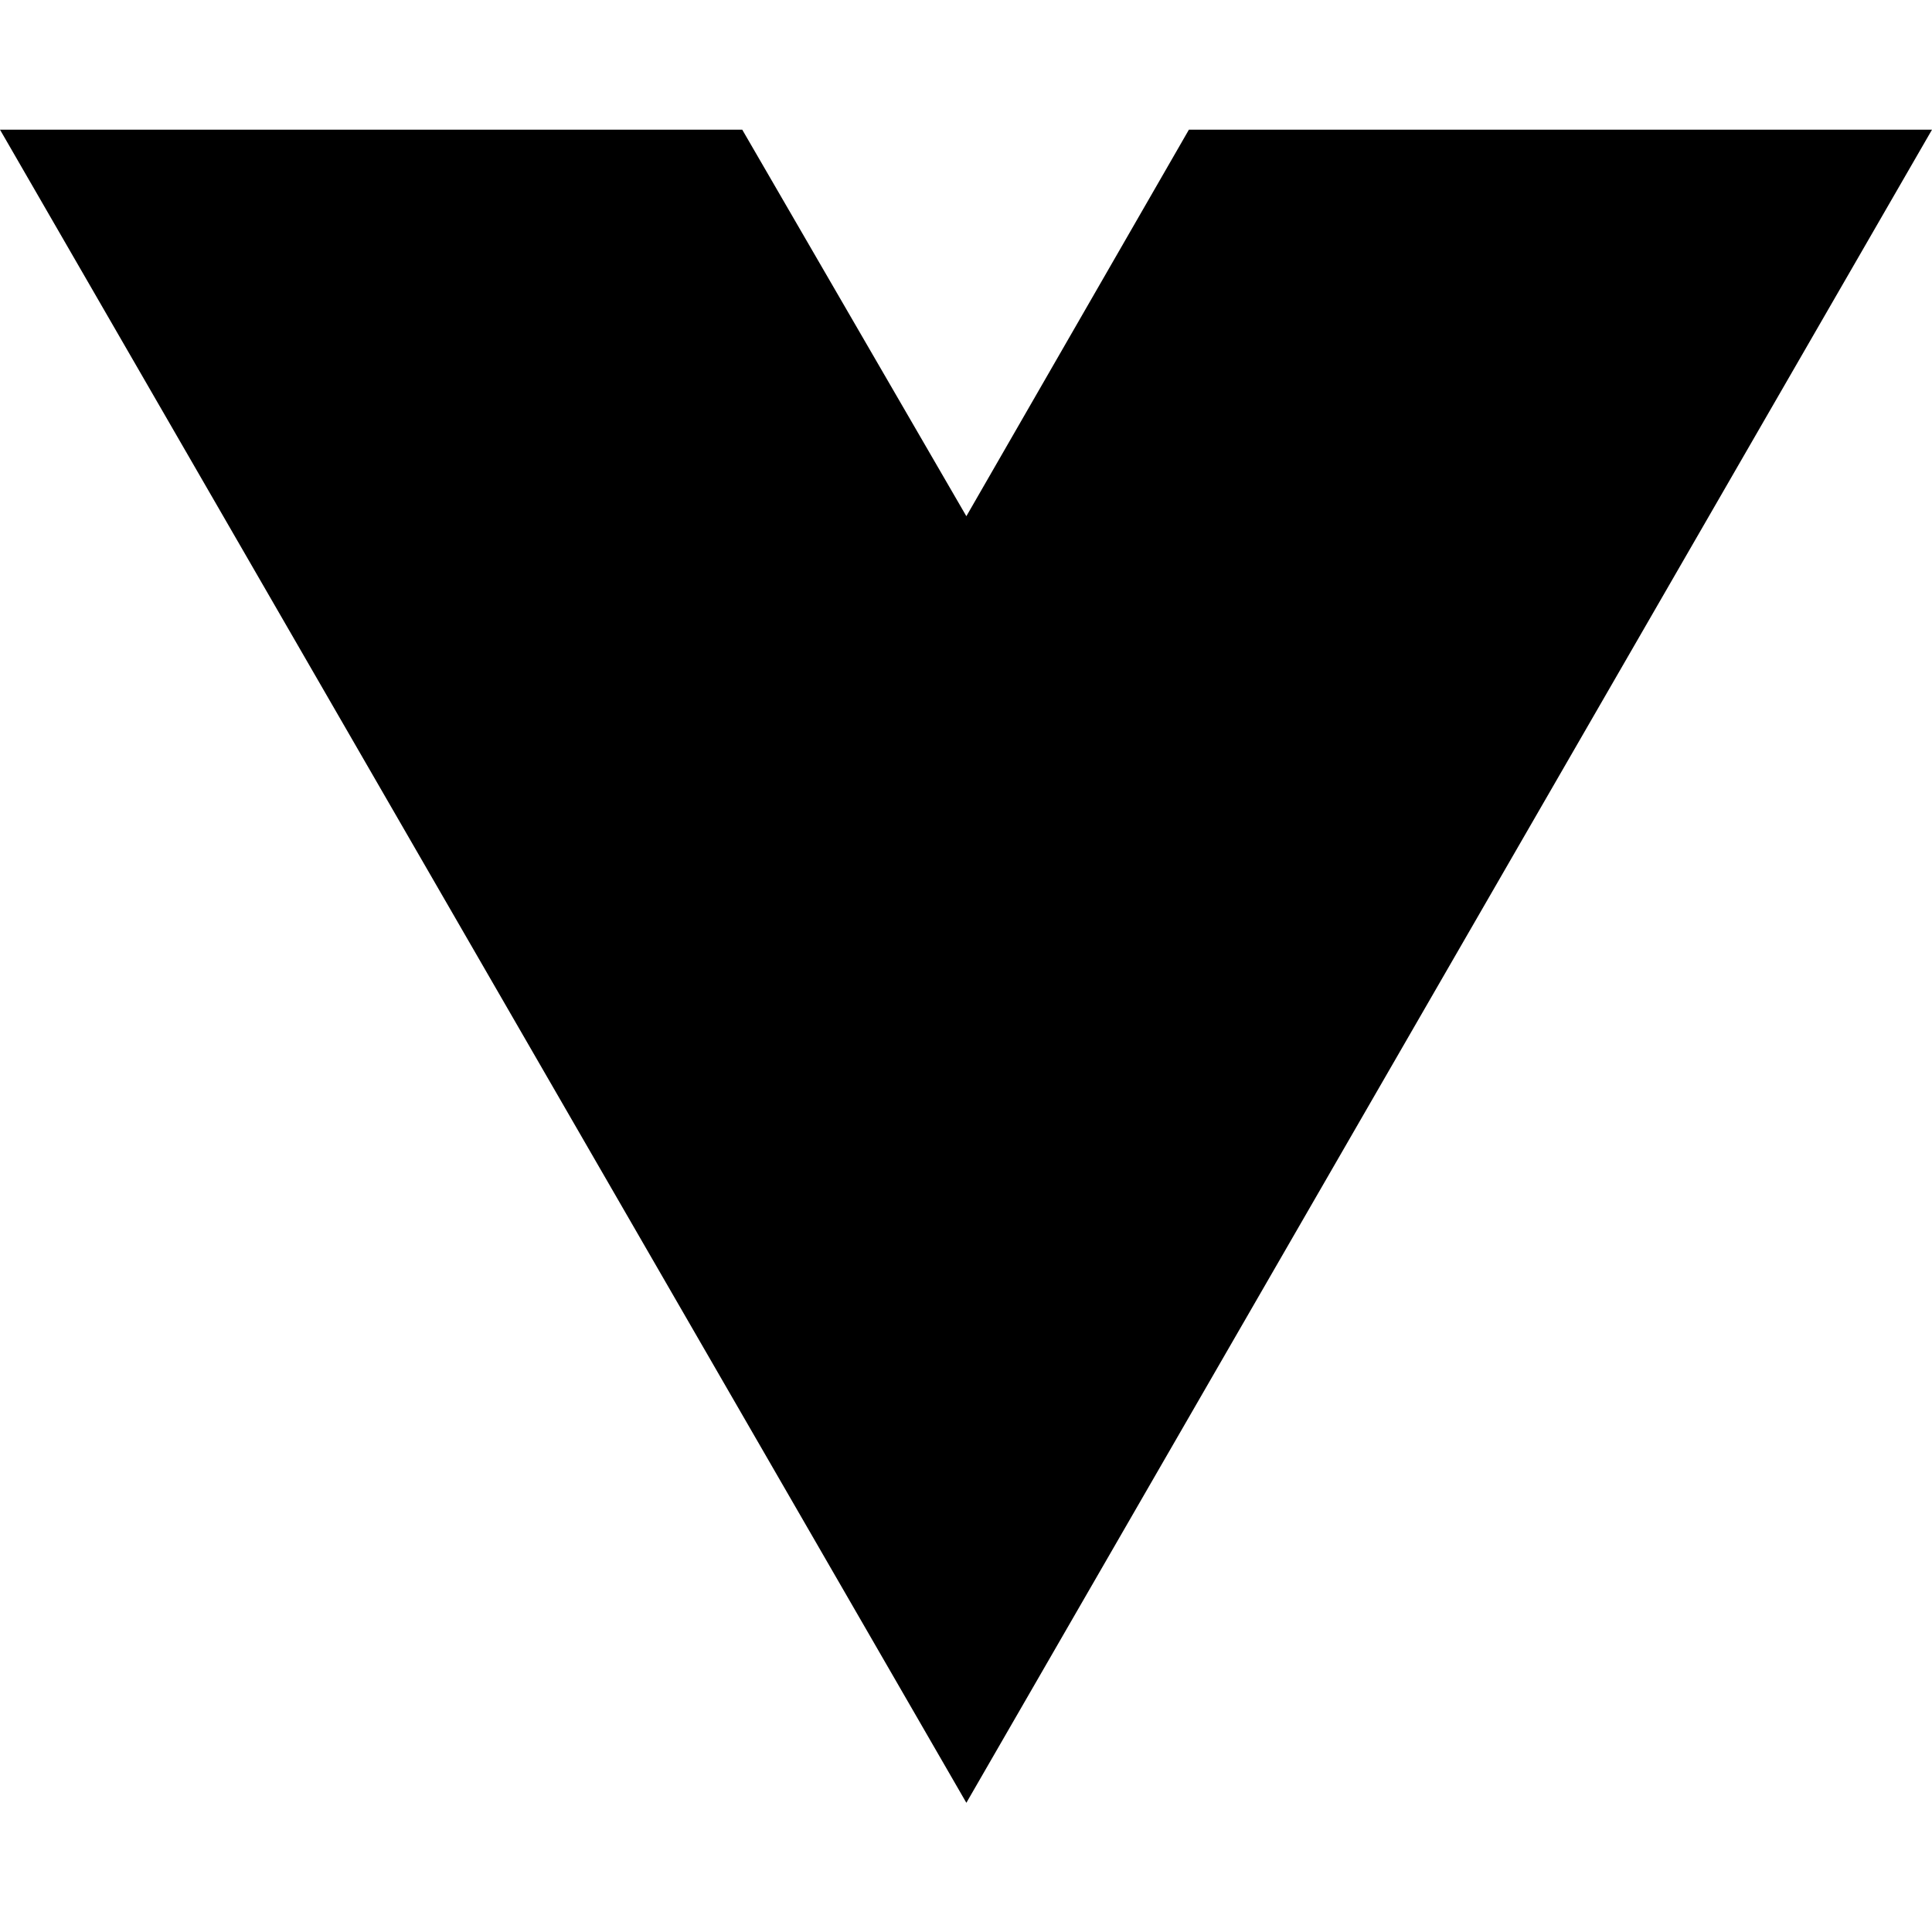
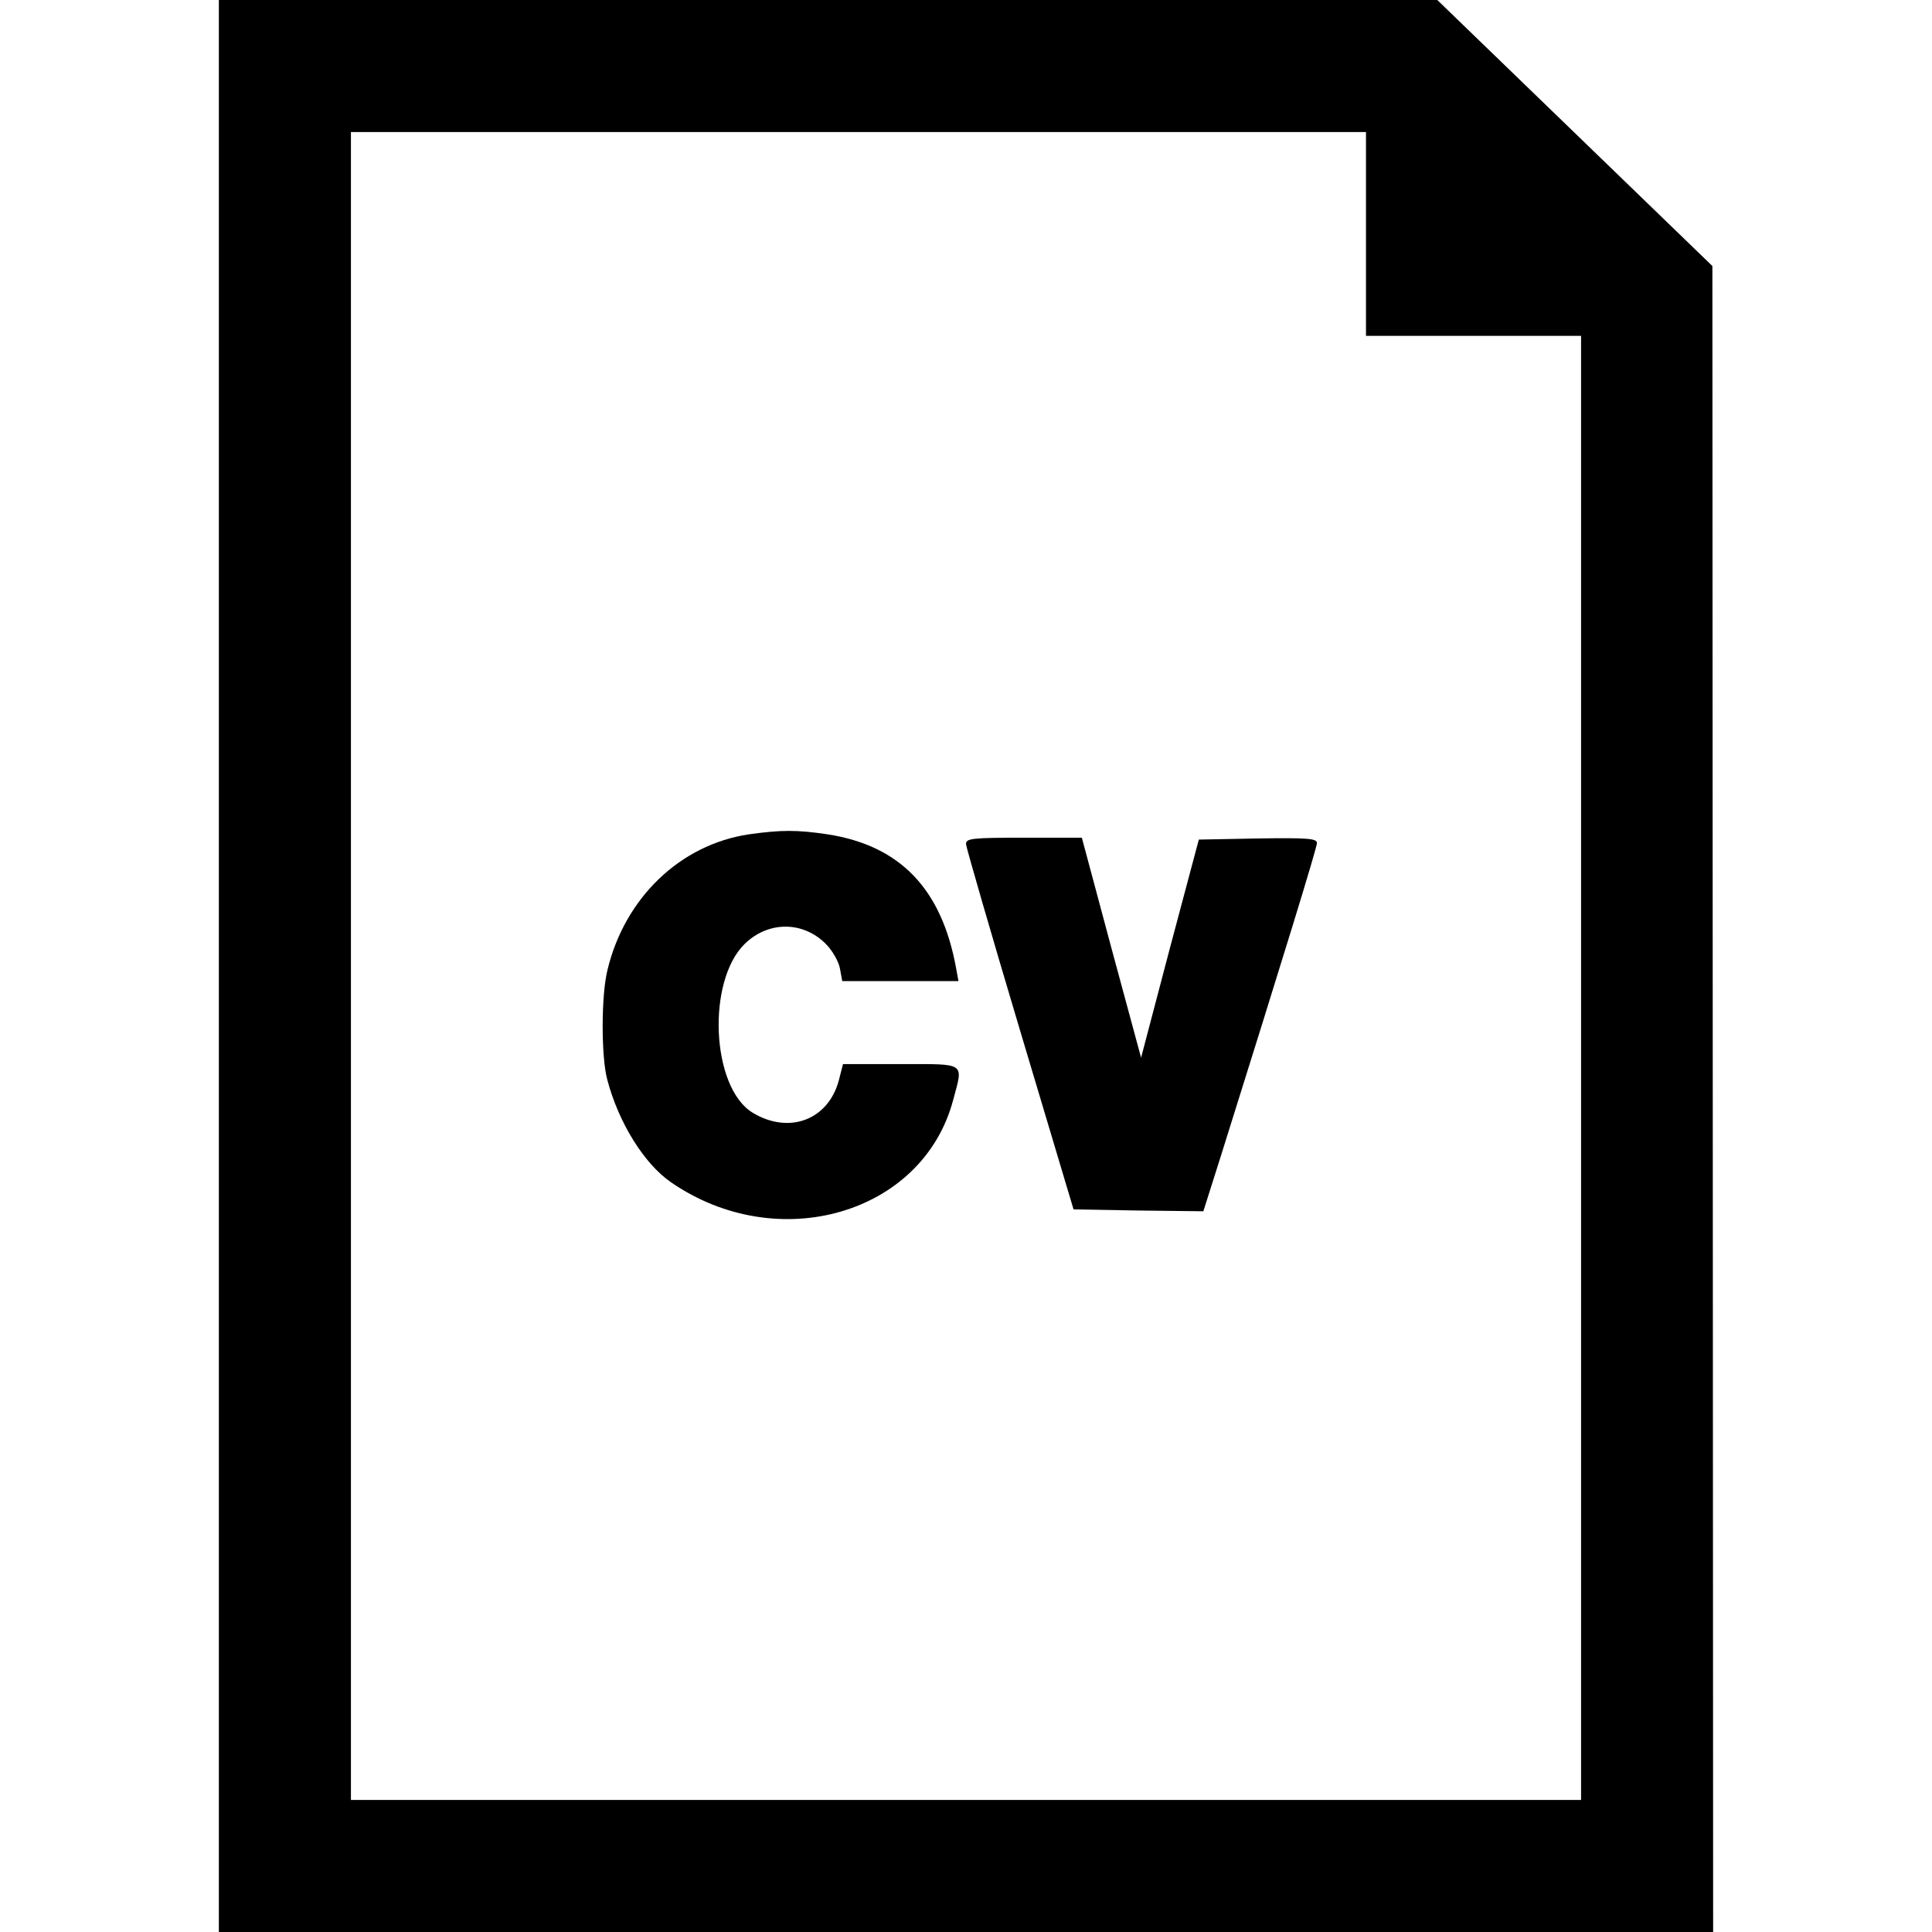
- <svg xmlns="http://www.w3.org/2000/svg" width="16" height="16" viewBox="0 0 16 16" fill="none">
-   <path d="M8.003 14.93L0 1.074H6.147L8.003 4.275L9.846 1.074H16L8.003 14.93Z" fill="black" />
+ <svg xmlns="http://www.w3.org/2000/svg" version="1.0" width="512pt" height="512pt" viewBox="0 0 512 512" preserveAspectRatio="xMidYMid meet">
+   <g transform="translate(0,512) scale(0.1,-0.1)" fill="#000000" stroke="none">
+     <path d="M580 2560 l0 -2560 1980 0 1980 0 -1 2208 -1 2207 -365 353 -364 352 -1615 0 -1614 0 0 -2560z m3040 1940 l0 -270 285 0 285 0 0 -1940 0 -1940 -1630 0 -1630 0 0 2210 0 2210 1345 0 1345 0 0 -270z" />
+     <path d="M1985 2909 c-182 -27 -329 -168 -375 -359 -17 -67 -17 -229 -1 -290 30 -115 98 -224 169 -273 284 -196 668 -84 748 218 27 101 36 95 -139 95 l-153 0 -11 -43 c-28 -105 -132 -144 -228 -86 -110 66 -123 349 -21 448 63 61 155 60 215 -1 17 -17 34 -47 37 -65 l6 -33 154 0 154 0 -6 33 c-38 211 -148 326 -341 356 -81 12 -122 12 -208 0z" />
+     <path d="M2560 2883 c1 -10 65 -232 143 -493 l142 -475 172 -3 172 -2 45 142 c167 532 256 821 256 834 0 12 -25 14 -156 12 l-157 -3 -77 -289 -76 -289 -79 292 -78 291 -154 0 c-139 0 -153 -2 -153 -17z" />
+   </g>
</svg>
